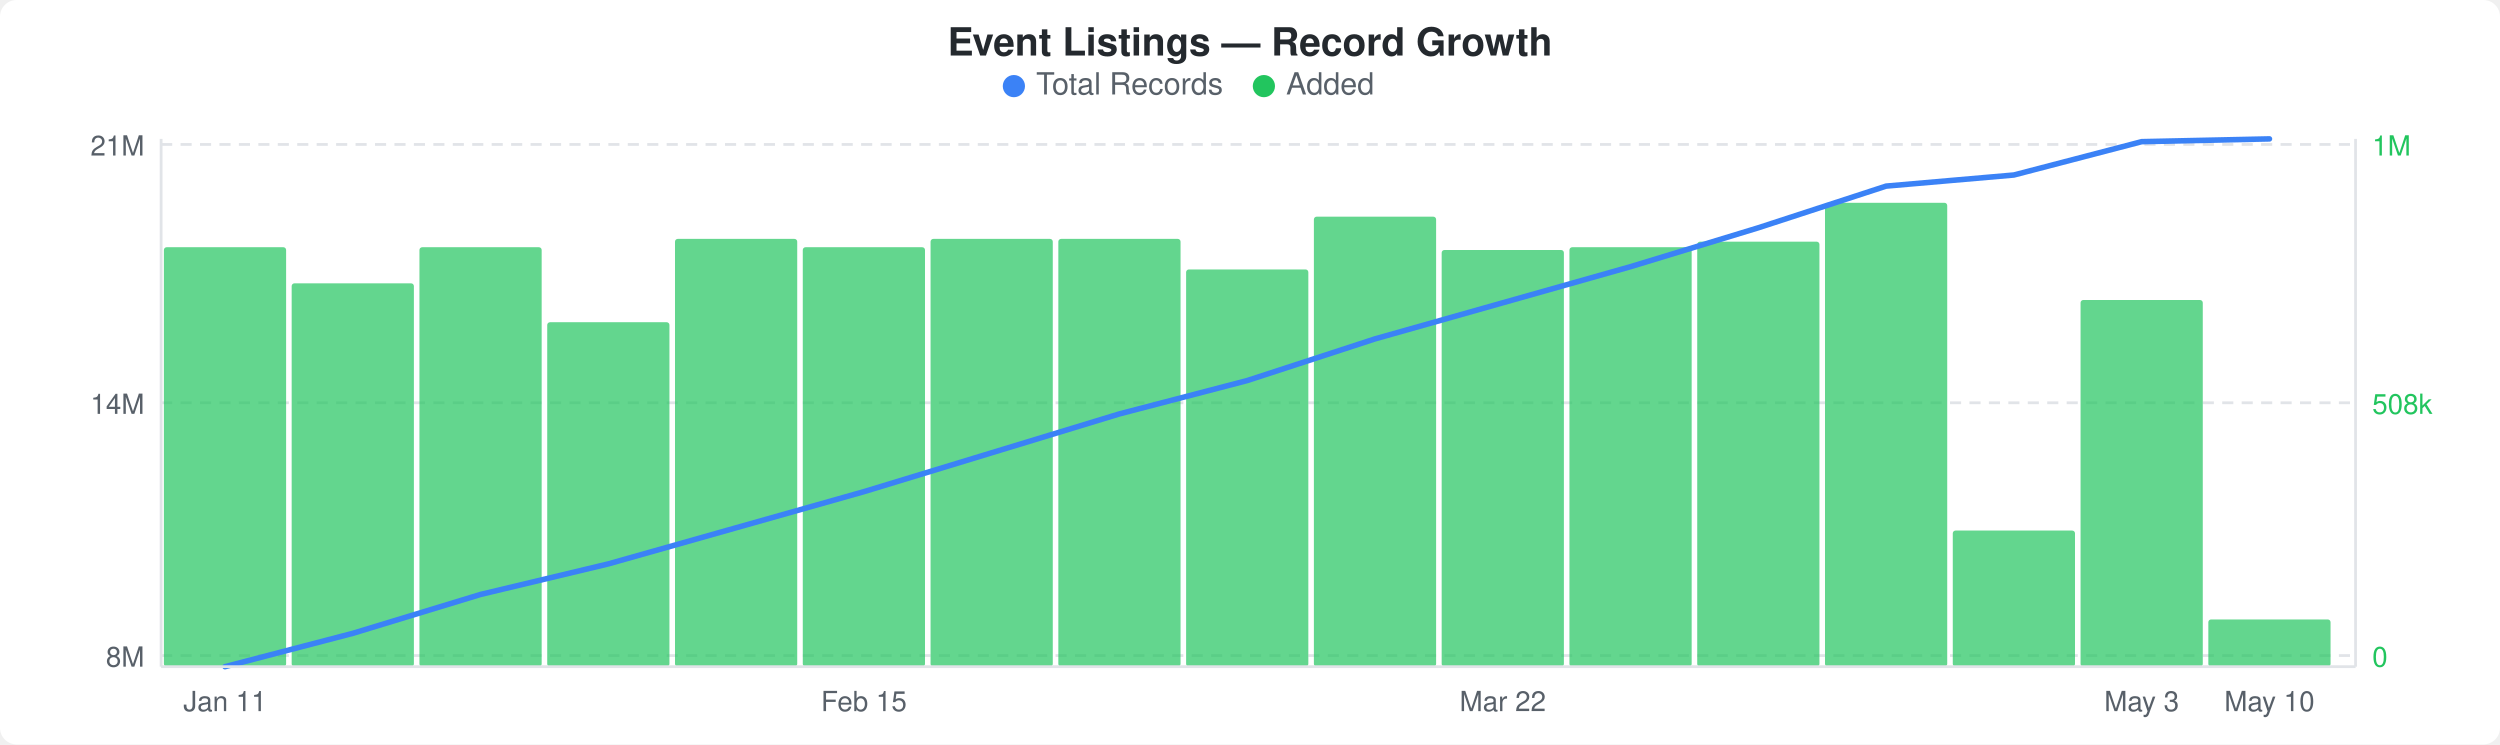
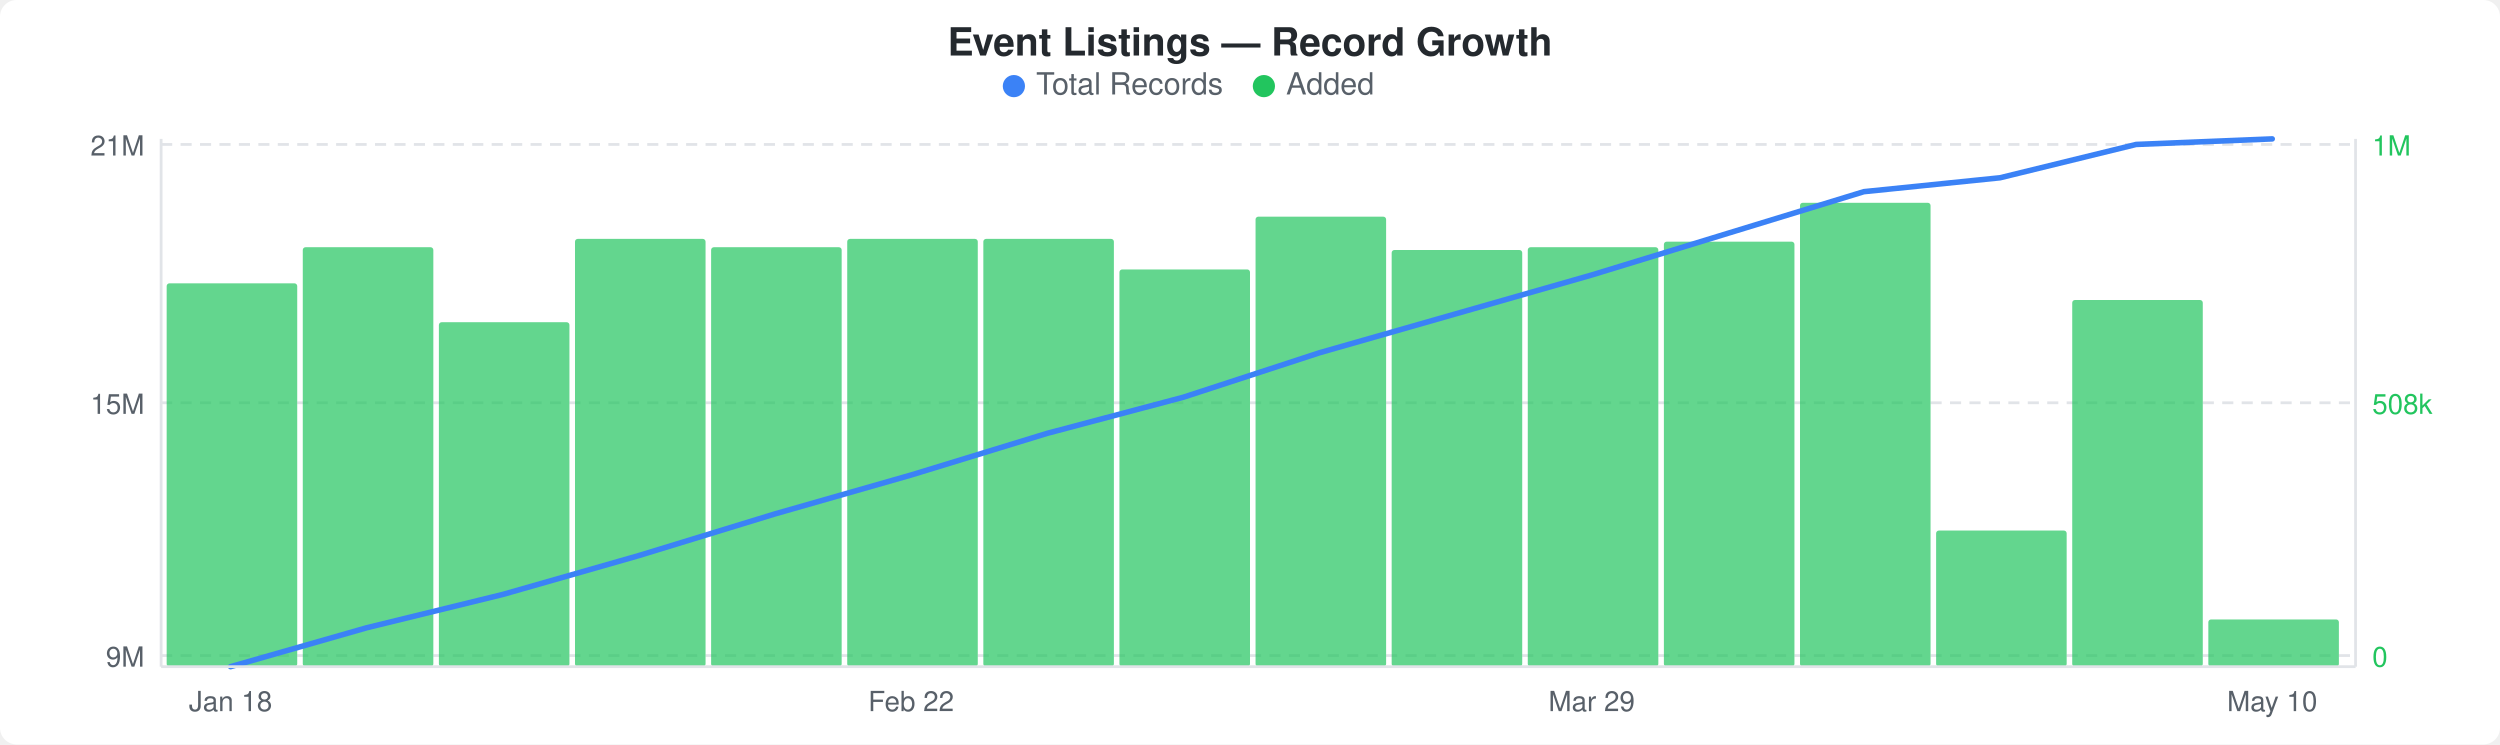
<svg xmlns="http://www.w3.org/2000/svg" width="900" height="268" viewBox="0 0 900 268">
  <rect width="900" height="268" fill="#ffffff" rx="6" ry="6" />
  <text x="450" y="20" text-anchor="middle" font-family="-apple-system, BlinkMacSystemFont, &quot;Segoe UI&quot;, Helvetica, Arial, sans-serif" font-size="14" font-weight="600" fill="#24292e">Event Listings — Record Growth</text>
  <circle cx="365" cy="31" r="4" fill="#3b82f6" />
  <text x="373" y="34" font-family="-apple-system, BlinkMacSystemFont, &quot;Segoe UI&quot;, Helvetica, Arial, sans-serif" font-size="11" fill="#586069">Total Records</text>
  <circle cx="455" cy="31" r="4" fill="#22c55e" />
  <text x="463" y="34" font-family="-apple-system, BlinkMacSystemFont, &quot;Segoe UI&quot;, Helvetica, Arial, sans-serif" font-size="11" fill="#586069">Added</text>
  <line x1="58" y1="52" x2="848" y2="52" stroke="#e1e4e8" stroke-width="1" stroke-dasharray="4,3" />
  <line x1="58" y1="145" x2="848" y2="145" stroke="#e1e4e8" stroke-width="1" stroke-dasharray="4,3" />
  <line x1="58" y1="236" x2="848" y2="236" stroke="#e1e4e8" stroke-width="1" stroke-dasharray="4,3" />
-   <rect x="59" y="89" width="44" height="151" rx="1" fill="#22c55eb3" />
-   <rect x="105" y="102" width="44" height="138" rx="1" fill="#22c55eb3" />
-   <rect x="151" y="89" width="44" height="151" rx="1" fill="#22c55eb3" />
-   <rect x="197" y="116" width="44" height="124" rx="1" fill="#22c55eb3" />
-   <rect x="243" y="86" width="44" height="154" rx="1" fill="#22c55eb3" />
-   <rect x="289" y="89" width="44" height="151" rx="1" fill="#22c55eb3" />
-   <rect x="335" y="86" width="44" height="154" rx="1" fill="#22c55eb3" />
-   <rect x="381" y="86" width="44" height="154" rx="1" fill="#22c55eb3" />
-   <rect x="427" y="97" width="44" height="143" rx="1" fill="#22c55eb3" />
-   <rect x="473" y="78" width="44" height="162" rx="1" fill="#22c55eb3" />
-   <rect x="519" y="90" width="44" height="150" rx="1" fill="#22c55eb3" />
-   <rect x="565" y="89" width="44" height="151" rx="1" fill="#22c55eb3" />
-   <rect x="611" y="87" width="44" height="153" rx="1" fill="#22c55eb3" />
-   <rect x="657" y="73" width="44" height="167" rx="1" fill="#22c55eb3" />
-   <rect x="703" y="191" width="44" height="49" rx="1" fill="#22c55eb3" />
-   <rect x="749" y="108" width="44" height="132" rx="1" fill="#22c55eb3" />
-   <rect x="795" y="223" width="44" height="17" rx="1" fill="#22c55eb3" />
-   <polyline points="81,240 127,228 173,214 219,203 265,190 311,177 357,163 403,149 449,137 495,122 541,109 587,96 633,82 679,67 725,63 771,51 817,50" fill="none" stroke="#3b82f6" stroke-width="2" stroke-linejoin="round" stroke-linecap="round" />
+   <rect x="60" y="102" width="47" height="138" rx="1" fill="#22c55eb3" />
+   <rect x="109" y="89" width="47" height="151" rx="1" fill="#22c55eb3" />
+   <rect x="158" y="116" width="47" height="124" rx="1" fill="#22c55eb3" />
+   <rect x="207" y="86" width="47" height="154" rx="1" fill="#22c55eb3" />
+   <rect x="256" y="89" width="47" height="151" rx="1" fill="#22c55eb3" />
+   <rect x="305" y="86" width="47" height="154" rx="1" fill="#22c55eb3" />
+   <rect x="354" y="86" width="47" height="154" rx="1" fill="#22c55eb3" />
+   <rect x="403" y="97" width="47" height="143" rx="1" fill="#22c55eb3" />
+   <rect x="452" y="78" width="47" height="162" rx="1" fill="#22c55eb3" />
+   <rect x="501" y="90" width="47" height="150" rx="1" fill="#22c55eb3" />
+   <rect x="550" y="89" width="47" height="151" rx="1" fill="#22c55eb3" />
+   <rect x="599" y="87" width="47" height="153" rx="1" fill="#22c55eb3" />
+   <rect x="648" y="73" width="47" height="167" rx="1" fill="#22c55eb3" />
+   <rect x="697" y="191" width="47" height="49" rx="1" fill="#22c55eb3" />
+   <rect x="746" y="108" width="47" height="132" rx="1" fill="#22c55eb3" />
+   <rect x="795" y="223" width="47" height="17" rx="1" fill="#22c55eb3" />
+   <polyline points="83,240 132,226 181,214 230,200 279,185 328,171 377,156 426,143 475,127 524,113 573,99 622,84 671,69 720,64 769,52 818,50" fill="none" stroke="#3b82f6" stroke-width="2" stroke-linejoin="round" stroke-linecap="round" />
  <text x="52" y="56" text-anchor="end" font-family="-apple-system, BlinkMacSystemFont, &quot;Segoe UI&quot;, Helvetica, Arial, sans-serif" font-size="10" fill="#586069">21M</text>
-   <text x="52" y="149" text-anchor="end" font-family="-apple-system, BlinkMacSystemFont, &quot;Segoe UI&quot;, Helvetica, Arial, sans-serif" font-size="10" fill="#586069">14M</text>
-   <text x="52" y="240" text-anchor="end" font-family="-apple-system, BlinkMacSystemFont, &quot;Segoe UI&quot;, Helvetica, Arial, sans-serif" font-size="10" fill="#586069">8M</text>
+   <text x="52" y="149" text-anchor="end" font-family="-apple-system, BlinkMacSystemFont, &quot;Segoe UI&quot;, Helvetica, Arial, sans-serif" font-size="10" fill="#586069">15M</text>
+   <text x="52" y="240" text-anchor="end" font-family="-apple-system, BlinkMacSystemFont, &quot;Segoe UI&quot;, Helvetica, Arial, sans-serif" font-size="10" fill="#586069">9M</text>
  <text x="854" y="56" text-anchor="start" font-family="-apple-system, BlinkMacSystemFont, &quot;Segoe UI&quot;, Helvetica, Arial, sans-serif" font-size="10" fill="#22c55e">1M</text>
  <text x="854" y="149" text-anchor="start" font-family="-apple-system, BlinkMacSystemFont, &quot;Segoe UI&quot;, Helvetica, Arial, sans-serif" font-size="10" fill="#22c55e">508k</text>
  <text x="854" y="240" text-anchor="start" font-family="-apple-system, BlinkMacSystemFont, &quot;Segoe UI&quot;, Helvetica, Arial, sans-serif" font-size="10" fill="#22c55e">0</text>
  <line x1="58" y1="50" x2="58" y2="240" stroke="#e1e4e8" stroke-width="1" />
  <line x1="58" y1="240" x2="848" y2="240" stroke="#e1e4e8" stroke-width="1" />
  <line x1="848" y1="50" x2="848" y2="240" stroke="#e1e4e8" stroke-width="1" />
-   <text x="81" y="256" text-anchor="middle" font-family="-apple-system, BlinkMacSystemFont, &quot;Segoe UI&quot;, Helvetica, Arial, sans-serif" font-size="10" fill="#586069">Jan 11</text>
-   <text x="311" y="256" text-anchor="middle" font-family="-apple-system, BlinkMacSystemFont, &quot;Segoe UI&quot;, Helvetica, Arial, sans-serif" font-size="10" fill="#586069">Feb 15</text>
-   <text x="541" y="256" text-anchor="middle" font-family="-apple-system, BlinkMacSystemFont, &quot;Segoe UI&quot;, Helvetica, Arial, sans-serif" font-size="10" fill="#586069">Mar 22</text>
-   <text x="771" y="256" text-anchor="middle" font-family="-apple-system, BlinkMacSystemFont, &quot;Segoe UI&quot;, Helvetica, Arial, sans-serif" font-size="10" fill="#586069">May 3</text>
-   <text x="817" y="256" text-anchor="middle" font-family="-apple-system, BlinkMacSystemFont, &quot;Segoe UI&quot;, Helvetica, Arial, sans-serif" font-size="10" fill="#586069">May 10</text>
+   <text x="83" y="256" text-anchor="middle" font-family="-apple-system, BlinkMacSystemFont, &quot;Segoe UI&quot;, Helvetica, Arial, sans-serif" font-size="10" fill="#586069">Jan 18</text>
+   <text x="328" y="256" text-anchor="middle" font-family="-apple-system, BlinkMacSystemFont, &quot;Segoe UI&quot;, Helvetica, Arial, sans-serif" font-size="10" fill="#586069">Feb 22</text>
+   <text x="573" y="256" text-anchor="middle" font-family="-apple-system, BlinkMacSystemFont, &quot;Segoe UI&quot;, Helvetica, Arial, sans-serif" font-size="10" fill="#586069">Mar 29</text>
+   <text x="818" y="256" text-anchor="middle" font-family="-apple-system, BlinkMacSystemFont, &quot;Segoe UI&quot;, Helvetica, Arial, sans-serif" font-size="10" fill="#586069">May 10</text>
</svg>
